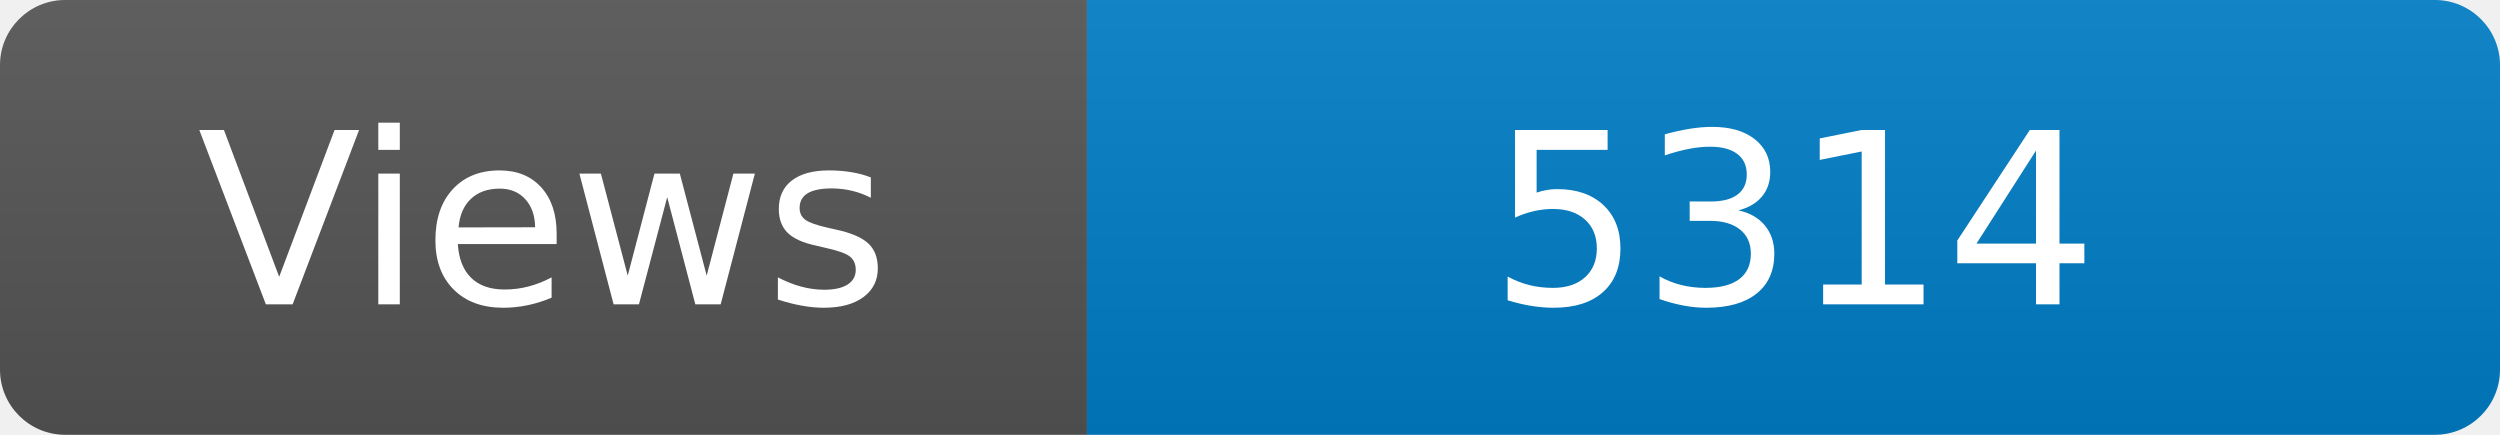
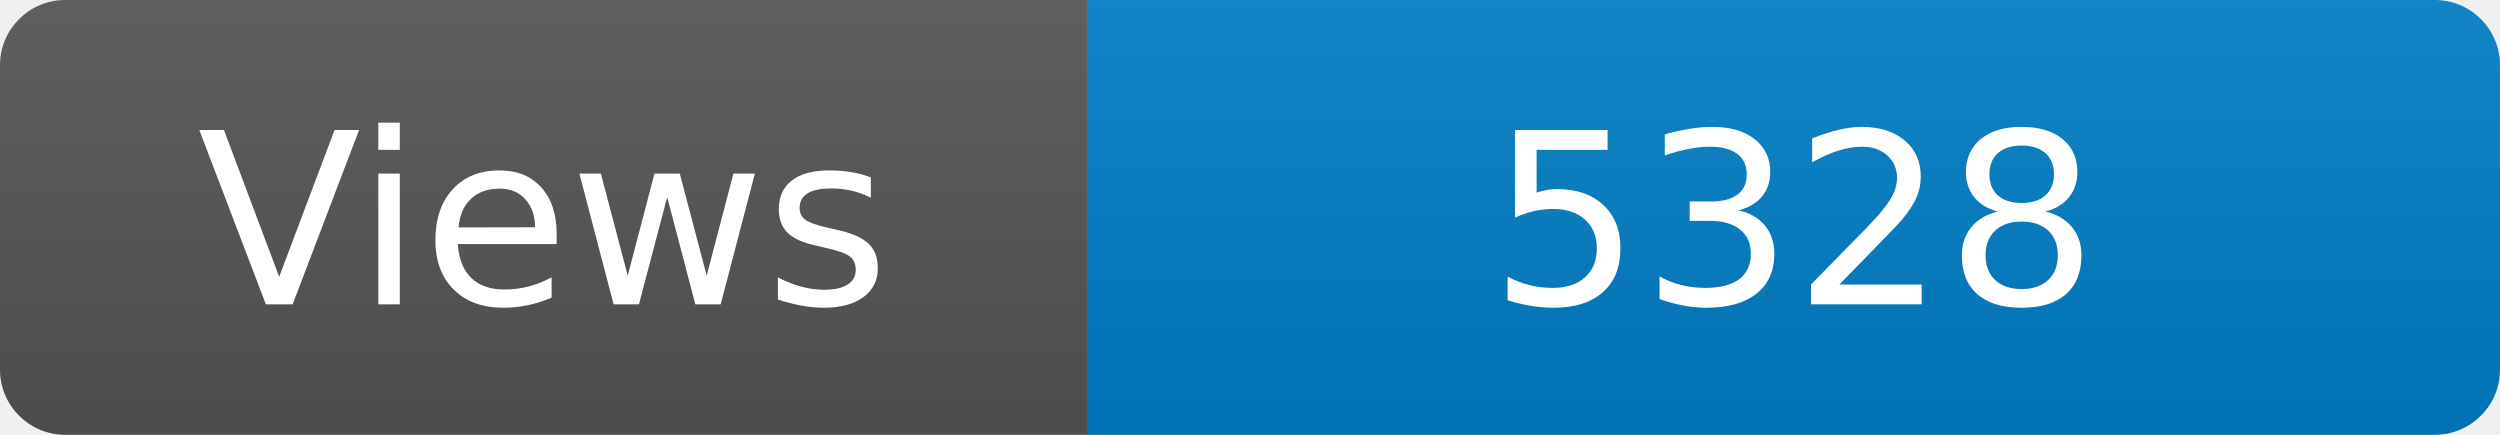
<svg xmlns="http://www.w3.org/2000/svg" width="115" height="20" role="img" aria-label="Maintained?: yes">
  <linearGradient id="s" x2="0" y2="100%">
    <stop offset="0" stop-color="#bbb" stop-opacity=".1" />
    <stop offset="1" stop-opacity=".1" />
  </linearGradient>
  <clipPath id="r">
    <rect width="115" height="20" rx="3" fill="#fff" />
  </clipPath>
  <g clip-path="url(#r)">
    <rect width="50" height="20" fill="#555" />
    <rect x="50" width="160" height="20" fill="#007ec6" />
    <rect width="115" height="20" fill="url(#s)" />
  </g>
  <g fill="#fff" text-anchor="middle" font-family="Verdana,Geneva,DejaVu Sans,sans-serif" font-size="110">
    <text x="250" y="140" transform="scale(.1)" fill="#fff">Views</text>
-     <text x="825" y="140" transform="scale(.1)" fill="#fff">5314</text>
+     <text x="825" y="140" transform="scale(.1)" fill="#fff">5328</text>
  </g>
</svg>
